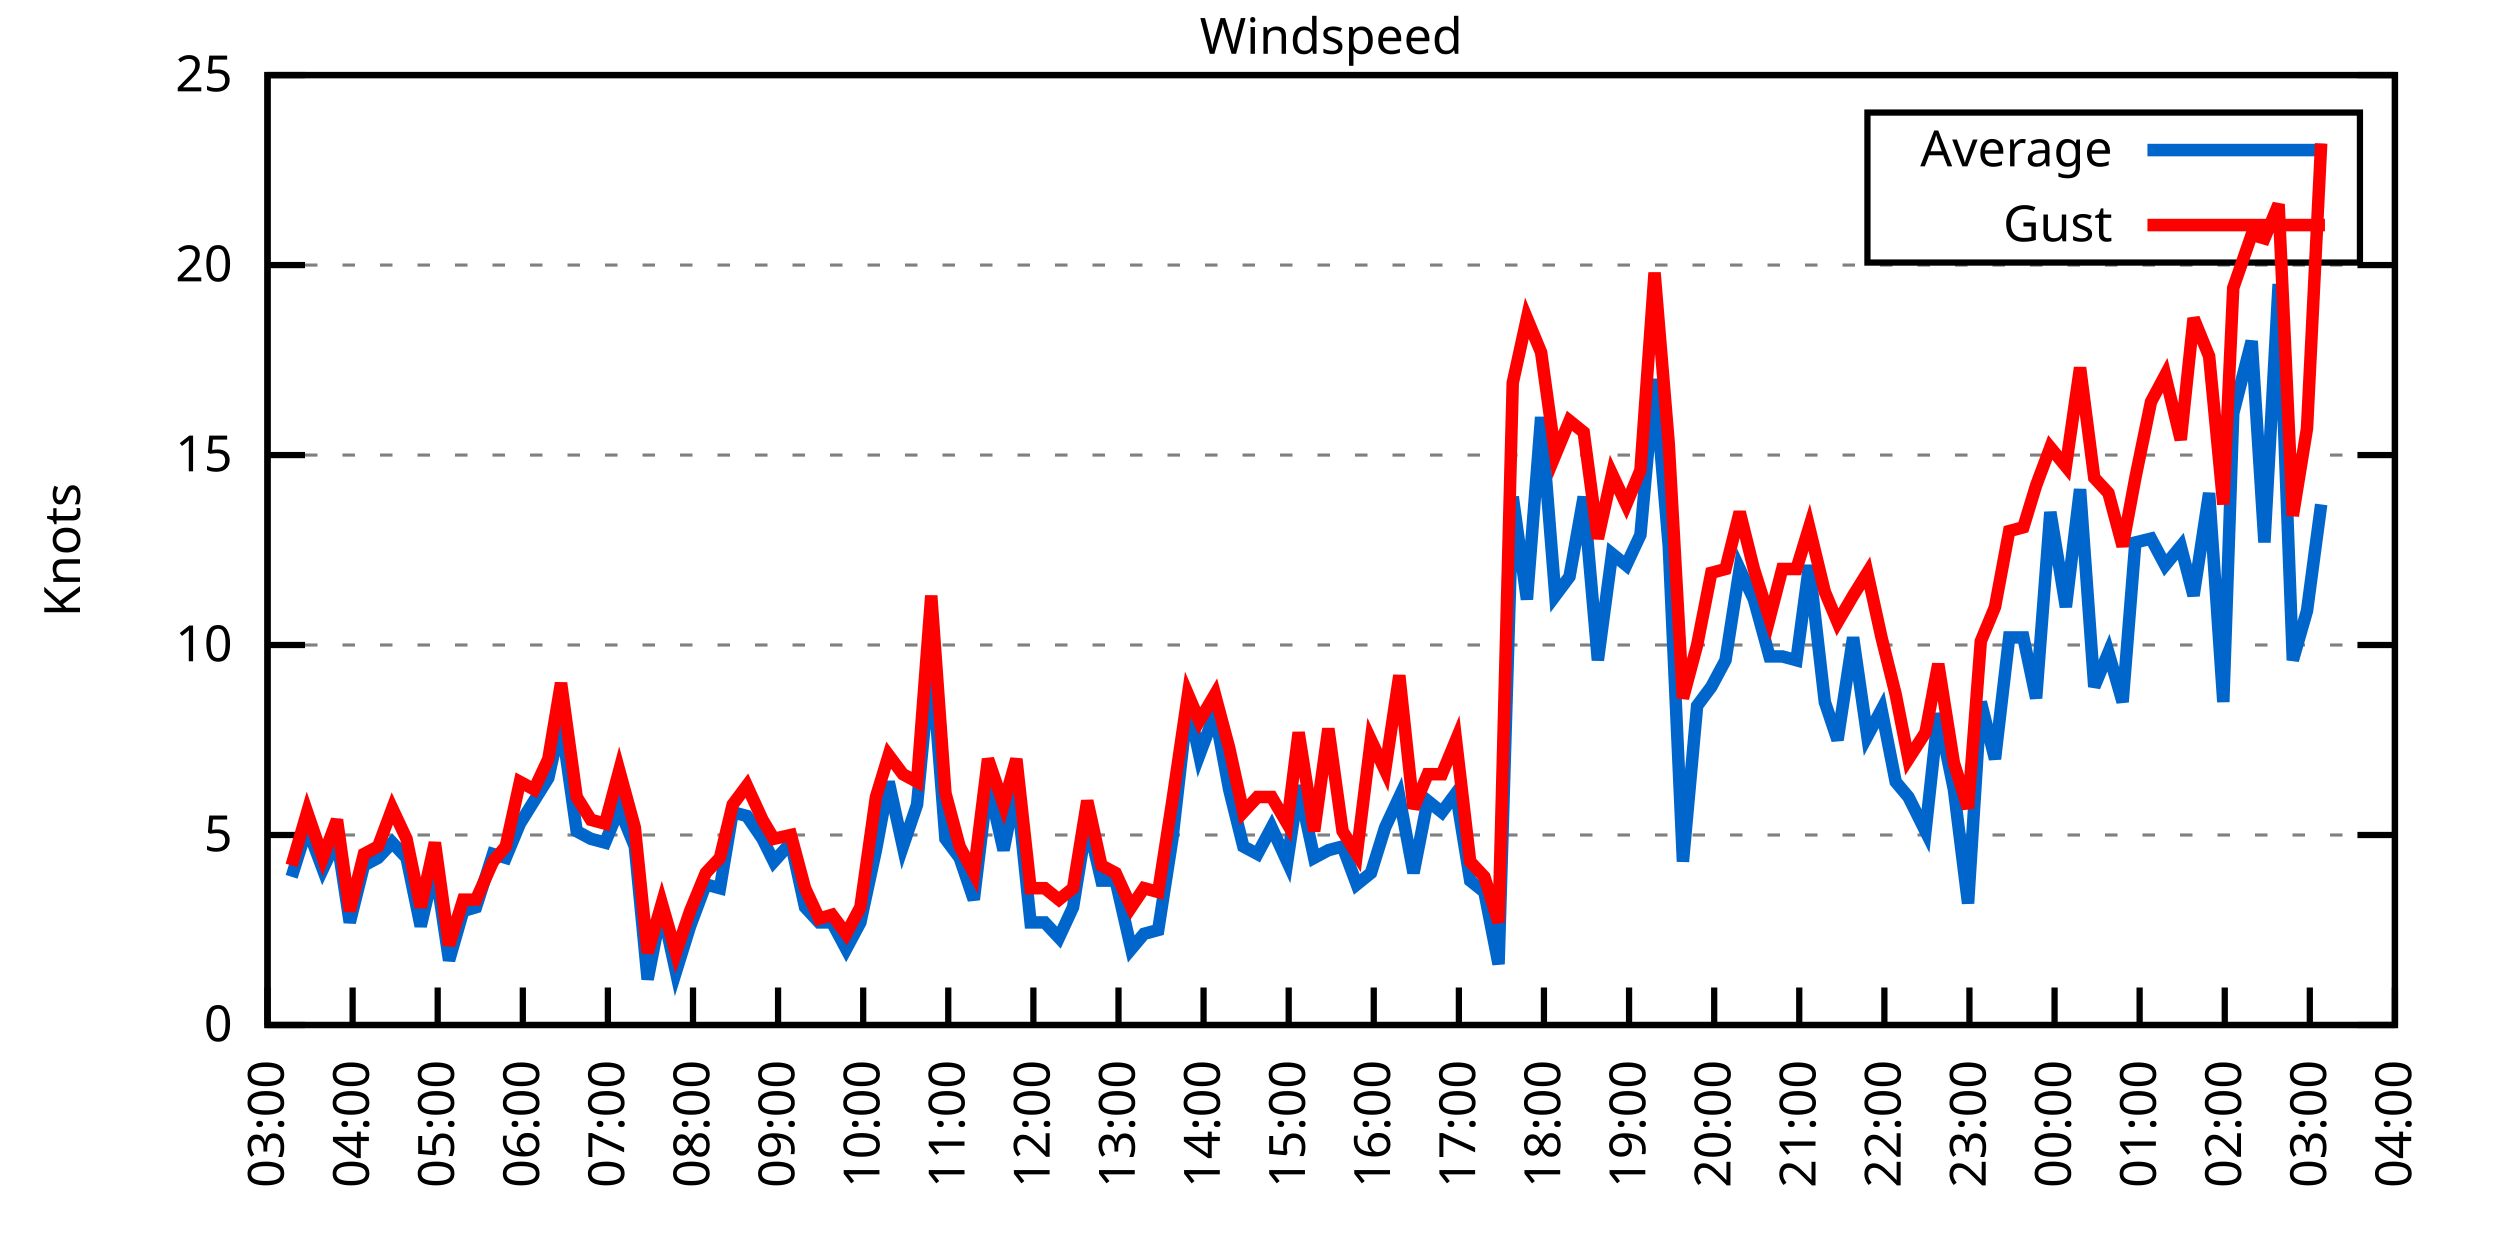
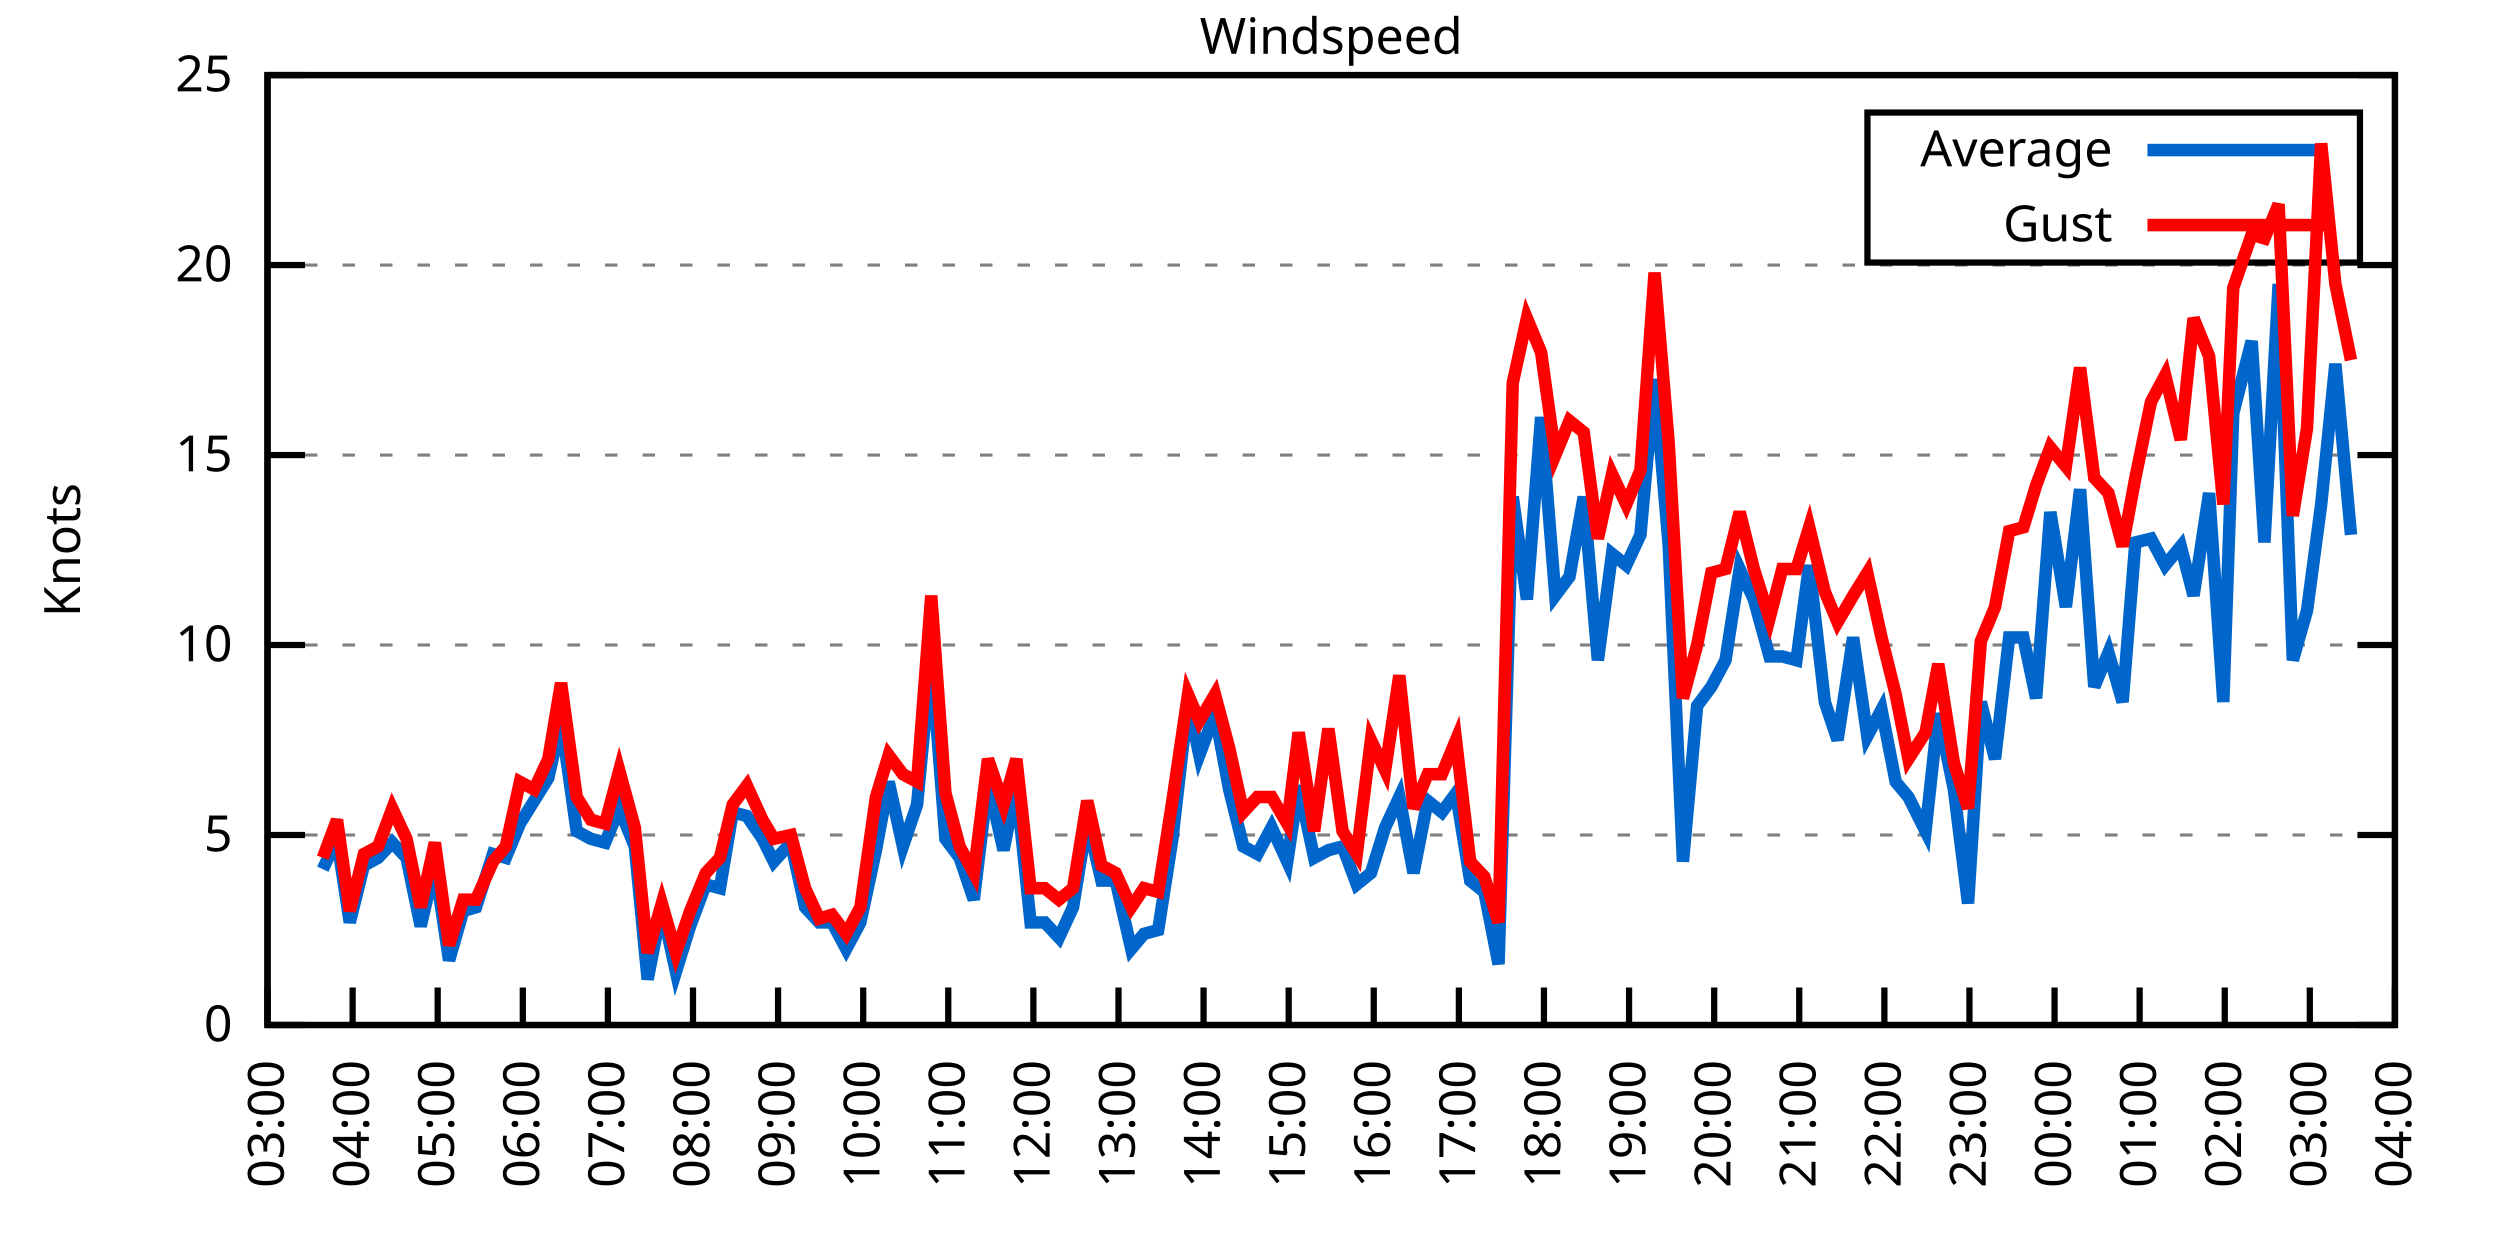
<svg xmlns="http://www.w3.org/2000/svg" xmlns:xlink="http://www.w3.org/1999/xlink" width="400" height="200" viewBox="0 0 400 200">
  <g id="gnuplot_canvas">
    <rect x="0" y="0" width="400" height="200" fill="none" />
    <defs>
      <circle id="gpDot" r="0.5" stroke-width="0.5" stroke="currentColor" />
      <path id="gpPt0" stroke-width="0.333" stroke="currentColor" d="M-1,0 h2 M0,-1 v2" />
      <path id="gpPt1" stroke-width="0.333" stroke="currentColor" d="M-1,-1 L1,1 M1,-1 L-1,1" />
      <path id="gpPt2" stroke-width="0.333" stroke="currentColor" d="M-1,0 L1,0 M0,-1 L0,1 M-1,-1 L1,1 M-1,1 L1,-1" />
      <rect id="gpPt3" stroke-width="0.333" stroke="currentColor" x="-1" y="-1" width="2" height="2" />
      <rect id="gpPt4" stroke-width="0.333" stroke="currentColor" fill="currentColor" x="-1" y="-1" width="2" height="2" />
      <circle id="gpPt5" stroke-width="0.333" stroke="currentColor" cx="0" cy="0" r="1" />
      <use xlink:href="#gpPt5" id="gpPt6" fill="currentColor" stroke="none" />
      <path id="gpPt7" stroke-width="0.333" stroke="currentColor" d="M0,-1.33 L-1.33,0.67 L1.33,0.67 z" />
      <use xlink:href="#gpPt7" id="gpPt8" fill="currentColor" stroke="none" />
      <use xlink:href="#gpPt7" id="gpPt9" stroke="currentColor" transform="rotate(180)" />
      <use xlink:href="#gpPt9" id="gpPt10" fill="currentColor" stroke="none" />
      <use xlink:href="#gpPt3" id="gpPt11" stroke="currentColor" transform="rotate(45)" />
      <use xlink:href="#gpPt11" id="gpPt12" fill="currentColor" stroke="none" />
      <path id="gpPt13" stroke-width="0.333" stroke="currentColor" d="M0,1.330 L1.265,0.411 L0.782,-1.067 L-0.782,-1.076 L-1.265,0.411 z" />
      <use xlink:href="#gpPt13" id="gpPt14" fill="currentColor" stroke="none" />
      <filter id="textbox" filterUnits="objectBoundingBox" x="0" y="0" height="1" width="1">
        <feFlood flood-color="white" flood-opacity="1" result="bgnd" />
        <feComposite in="SourceGraphic" in2="bgnd" operator="atop" />
      </filter>
      <filter id="greybox" filterUnits="objectBoundingBox" x="0" y="0" height="1" width="1">
        <feFlood flood-color="lightgrey" flood-opacity="1" result="grey" />
        <feComposite in="SourceGraphic" in2="grey" operator="atop" />
      </filter>
    </defs>
    <g fill="none" color="white" stroke="currentColor" stroke-width="1.00" stroke-linecap="butt" stroke-linejoin="miter">
</g>
    <g fill="none" color="black" stroke="currentColor" stroke-width="1.00" stroke-linecap="butt" stroke-linejoin="miter">
      <g stroke="none" shape-rendering="crispEdges">
        <polygon fill="rgb(255, 255, 255)" points="42.80,164.00 383.18,164.00 383.18,12.02 42.80,12.02 " />
      </g>
    </g>
    <g fill="none" color="black" stroke="currentColor" stroke-width="1.00" stroke-linecap="butt" stroke-linejoin="miter">
</g>
    <g fill="none" color="black" stroke="black" stroke-width="0.50" stroke-linecap="butt" stroke-linejoin="miter">
</g>
    <g fill="none" color="gray" stroke="currentColor" stroke-width="0.50" stroke-linecap="butt" stroke-linejoin="miter">
      <path stroke="gray" stroke-dasharray="2,4" class="gridline" d="M42.80,164.00 L383.19,164.00  " />
    </g>
    <g fill="none" color="gray" stroke="gray" stroke-width="1.00" stroke-linecap="butt" stroke-linejoin="miter">
</g>
    <g fill="none" color="black" stroke="currentColor" stroke-width="1.00" stroke-linecap="butt" stroke-linejoin="miter">
      <path stroke="black" d="M42.80,164.00 L48.80,164.00 M383.19,164.00 L377.19,164.00  " />
      <g transform="translate(37.20,166.60)" stroke="none" fill="black" font-family="Sans" font-size="8.00" text-anchor="end">
        <text>
          <tspan font-family="Sans"> 0</tspan>
        </text>
      </g>
    </g>
    <g fill="none" color="black" stroke="currentColor" stroke-width="1.00" stroke-linecap="butt" stroke-linejoin="miter">
</g>
    <g fill="none" color="black" stroke="black" stroke-width="0.50" stroke-linecap="butt" stroke-linejoin="miter">
</g>
    <g fill="none" color="gray" stroke="currentColor" stroke-width="0.50" stroke-linecap="butt" stroke-linejoin="miter">
      <path stroke="gray" stroke-dasharray="2,4" class="gridline" d="M42.80,133.60 L383.19,133.60  " />
    </g>
    <g fill="none" color="gray" stroke="gray" stroke-width="1.00" stroke-linecap="butt" stroke-linejoin="miter">
</g>
    <g fill="none" color="black" stroke="currentColor" stroke-width="1.00" stroke-linecap="butt" stroke-linejoin="miter">
      <path stroke="black" d="M42.80,133.60 L48.80,133.60 M383.19,133.60 L377.19,133.60  " />
      <g transform="translate(37.20,136.20)" stroke="none" fill="black" font-family="Sans" font-size="8.00" text-anchor="end">
        <text>
          <tspan font-family="Sans"> 5</tspan>
        </text>
      </g>
    </g>
    <g fill="none" color="black" stroke="currentColor" stroke-width="1.00" stroke-linecap="butt" stroke-linejoin="miter">
</g>
    <g fill="none" color="black" stroke="black" stroke-width="0.50" stroke-linecap="butt" stroke-linejoin="miter">
</g>
    <g fill="none" color="gray" stroke="currentColor" stroke-width="0.50" stroke-linecap="butt" stroke-linejoin="miter">
      <path stroke="gray" stroke-dasharray="2,4" class="gridline" d="M42.80,103.20 L383.19,103.20  " />
    </g>
    <g fill="none" color="gray" stroke="gray" stroke-width="1.00" stroke-linecap="butt" stroke-linejoin="miter">
</g>
    <g fill="none" color="black" stroke="currentColor" stroke-width="1.00" stroke-linecap="butt" stroke-linejoin="miter">
      <path stroke="black" d="M42.80,103.20 L48.80,103.20 M383.19,103.20 L377.19,103.20  " />
      <g transform="translate(37.20,105.80)" stroke="none" fill="black" font-family="Sans" font-size="8.00" text-anchor="end">
        <text>
          <tspan font-family="Sans"> 10</tspan>
        </text>
      </g>
    </g>
    <g fill="none" color="black" stroke="currentColor" stroke-width="1.00" stroke-linecap="butt" stroke-linejoin="miter">
</g>
    <g fill="none" color="black" stroke="black" stroke-width="0.50" stroke-linecap="butt" stroke-linejoin="miter">
</g>
    <g fill="none" color="gray" stroke="currentColor" stroke-width="0.50" stroke-linecap="butt" stroke-linejoin="miter">
      <path stroke="gray" stroke-dasharray="2,4" class="gridline" d="M42.80,72.81 L383.19,72.81  " />
    </g>
    <g fill="none" color="gray" stroke="gray" stroke-width="1.00" stroke-linecap="butt" stroke-linejoin="miter">
</g>
    <g fill="none" color="black" stroke="currentColor" stroke-width="1.00" stroke-linecap="butt" stroke-linejoin="miter">
      <path stroke="black" d="M42.80,72.81 L48.80,72.81 M383.19,72.81 L377.19,72.81  " />
      <g transform="translate(37.20,75.41)" stroke="none" fill="black" font-family="Sans" font-size="8.00" text-anchor="end">
        <text>
          <tspan font-family="Sans"> 15</tspan>
        </text>
      </g>
    </g>
    <g fill="none" color="black" stroke="currentColor" stroke-width="1.00" stroke-linecap="butt" stroke-linejoin="miter">
</g>
    <g fill="none" color="black" stroke="black" stroke-width="0.50" stroke-linecap="butt" stroke-linejoin="miter">
</g>
    <g fill="none" color="gray" stroke="currentColor" stroke-width="0.50" stroke-linecap="butt" stroke-linejoin="miter">
      <path stroke="gray" stroke-dasharray="2,4" class="gridline" d="M42.80,42.41 L383.19,42.41  " />
    </g>
    <g fill="none" color="gray" stroke="gray" stroke-width="1.00" stroke-linecap="butt" stroke-linejoin="miter">
</g>
    <g fill="none" color="black" stroke="currentColor" stroke-width="1.00" stroke-linecap="butt" stroke-linejoin="miter">
      <path stroke="black" d="M42.80,42.41 L48.80,42.41 M383.19,42.41 L377.19,42.41  " />
      <g transform="translate(37.20,45.01)" stroke="none" fill="black" font-family="Sans" font-size="8.00" text-anchor="end">
        <text>
          <tspan font-family="Sans"> 20</tspan>
        </text>
      </g>
    </g>
    <g fill="none" color="black" stroke="currentColor" stroke-width="1.00" stroke-linecap="butt" stroke-linejoin="miter">
</g>
    <g fill="none" color="black" stroke="black" stroke-width="0.50" stroke-linecap="butt" stroke-linejoin="miter">
</g>
    <g fill="none" color="gray" stroke="currentColor" stroke-width="0.50" stroke-linecap="butt" stroke-linejoin="miter">
      <path stroke="gray" stroke-dasharray="2,4" class="gridline" d="M42.80,12.01 L383.19,12.01  " />
    </g>
    <g fill="none" color="gray" stroke="gray" stroke-width="1.00" stroke-linecap="butt" stroke-linejoin="miter">
</g>
    <g fill="none" color="black" stroke="currentColor" stroke-width="1.00" stroke-linecap="butt" stroke-linejoin="miter">
      <path stroke="black" d="M42.80,12.01 L48.80,12.01 M383.19,12.01 L377.19,12.01  " />
      <g transform="translate(37.20,14.61)" stroke="none" fill="black" font-family="Sans" font-size="8.00" text-anchor="end">
        <text>
          <tspan font-family="Sans"> 25</tspan>
        </text>
      </g>
    </g>
    <g fill="none" color="black" stroke="currentColor" stroke-width="1.00" stroke-linecap="butt" stroke-linejoin="miter">
      <path stroke="black" d="M42.80,164.00 L42.80,158.00  " />
      <g transform="translate(45.40,169.60) rotate(270.00)" stroke="none" fill="black" font-family="Sans" font-size="8.00" text-anchor="end">
        <text>
          <tspan font-family="Sans">03:00</tspan>
        </text>
      </g>
    </g>
    <g fill="none" color="black" stroke="currentColor" stroke-width="1.00" stroke-linecap="butt" stroke-linejoin="miter">
      <path stroke="black" d="M56.42,164.00 L56.42,158.00  " />
      <g transform="translate(59.02,169.60) rotate(270.00)" stroke="none" fill="black" font-family="Sans" font-size="8.00" text-anchor="end">
        <text>
          <tspan font-family="Sans">04:00</tspan>
        </text>
      </g>
    </g>
    <g fill="none" color="black" stroke="currentColor" stroke-width="1.00" stroke-linecap="butt" stroke-linejoin="miter">
      <path stroke="black" d="M70.03,164.00 L70.03,158.00  " />
      <g transform="translate(72.63,169.60) rotate(270.00)" stroke="none" fill="black" font-family="Sans" font-size="8.00" text-anchor="end">
        <text>
          <tspan font-family="Sans">05:00</tspan>
        </text>
      </g>
    </g>
    <g fill="none" color="black" stroke="currentColor" stroke-width="1.00" stroke-linecap="butt" stroke-linejoin="miter">
      <path stroke="black" d="M83.65,164.00 L83.65,158.00  " />
      <g transform="translate(86.25,169.60) rotate(270.00)" stroke="none" fill="black" font-family="Sans" font-size="8.00" text-anchor="end">
        <text>
          <tspan font-family="Sans">06:00</tspan>
        </text>
      </g>
    </g>
    <g fill="none" color="black" stroke="currentColor" stroke-width="1.00" stroke-linecap="butt" stroke-linejoin="miter">
      <path stroke="black" d="M97.26,164.00 L97.26,158.00  " />
      <g transform="translate(99.86,169.60) rotate(270.00)" stroke="none" fill="black" font-family="Sans" font-size="8.00" text-anchor="end">
        <text>
          <tspan font-family="Sans">07:00</tspan>
        </text>
      </g>
    </g>
    <g fill="none" color="black" stroke="currentColor" stroke-width="1.00" stroke-linecap="butt" stroke-linejoin="miter">
      <path stroke="black" d="M110.88,164.00 L110.88,158.00  " />
      <g transform="translate(113.48,169.60) rotate(270.00)" stroke="none" fill="black" font-family="Sans" font-size="8.00" text-anchor="end">
        <text>
          <tspan font-family="Sans">08:00</tspan>
        </text>
      </g>
    </g>
    <g fill="none" color="black" stroke="currentColor" stroke-width="1.00" stroke-linecap="butt" stroke-linejoin="miter">
      <path stroke="black" d="M124.49,164.00 L124.49,158.00  " />
      <g transform="translate(127.09,169.60) rotate(270.00)" stroke="none" fill="black" font-family="Sans" font-size="8.00" text-anchor="end">
        <text>
          <tspan font-family="Sans">09:00</tspan>
        </text>
      </g>
    </g>
    <g fill="none" color="black" stroke="currentColor" stroke-width="1.00" stroke-linecap="butt" stroke-linejoin="miter">
      <path stroke="black" d="M138.11,164.00 L138.11,158.00  " />
      <g transform="translate(140.71,169.60) rotate(270.00)" stroke="none" fill="black" font-family="Sans" font-size="8.00" text-anchor="end">
        <text>
          <tspan font-family="Sans">10:00</tspan>
        </text>
      </g>
    </g>
    <g fill="none" color="black" stroke="currentColor" stroke-width="1.00" stroke-linecap="butt" stroke-linejoin="miter">
      <path stroke="black" d="M151.72,164.00 L151.72,158.00  " />
      <g transform="translate(154.32,169.60) rotate(270.00)" stroke="none" fill="black" font-family="Sans" font-size="8.00" text-anchor="end">
        <text>
          <tspan font-family="Sans">11:00</tspan>
        </text>
      </g>
    </g>
    <g fill="none" color="black" stroke="currentColor" stroke-width="1.00" stroke-linecap="butt" stroke-linejoin="miter">
      <path stroke="black" d="M165.34,164.00 L165.34,158.00  " />
      <g transform="translate(167.94,169.60) rotate(270.00)" stroke="none" fill="black" font-family="Sans" font-size="8.00" text-anchor="end">
        <text>
          <tspan font-family="Sans">12:00</tspan>
        </text>
      </g>
    </g>
    <g fill="none" color="black" stroke="currentColor" stroke-width="1.00" stroke-linecap="butt" stroke-linejoin="miter">
      <path stroke="black" d="M178.96,164.00 L178.96,158.00  " />
      <g transform="translate(181.56,169.60) rotate(270.00)" stroke="none" fill="black" font-family="Sans" font-size="8.00" text-anchor="end">
        <text>
          <tspan font-family="Sans">13:00</tspan>
        </text>
      </g>
    </g>
    <g fill="none" color="black" stroke="currentColor" stroke-width="1.00" stroke-linecap="butt" stroke-linejoin="miter">
      <path stroke="black" d="M192.57,164.00 L192.57,158.00  " />
      <g transform="translate(195.17,169.60) rotate(270.00)" stroke="none" fill="black" font-family="Sans" font-size="8.00" text-anchor="end">
        <text>
          <tspan font-family="Sans">14:00</tspan>
        </text>
      </g>
    </g>
    <g fill="none" color="black" stroke="currentColor" stroke-width="1.00" stroke-linecap="butt" stroke-linejoin="miter">
      <path stroke="black" d="M206.19,164.00 L206.19,158.00  " />
      <g transform="translate(208.79,169.60) rotate(270.00)" stroke="none" fill="black" font-family="Sans" font-size="8.00" text-anchor="end">
        <text>
          <tspan font-family="Sans">15:00</tspan>
        </text>
      </g>
    </g>
    <g fill="none" color="black" stroke="currentColor" stroke-width="1.00" stroke-linecap="butt" stroke-linejoin="miter">
      <path stroke="black" d="M219.80,164.00 L219.80,158.00  " />
      <g transform="translate(222.40,169.60) rotate(270.00)" stroke="none" fill="black" font-family="Sans" font-size="8.00" text-anchor="end">
        <text>
          <tspan font-family="Sans">16:00</tspan>
        </text>
      </g>
    </g>
    <g fill="none" color="black" stroke="currentColor" stroke-width="1.00" stroke-linecap="butt" stroke-linejoin="miter">
      <path stroke="black" d="M233.42,164.00 L233.42,158.00  " />
      <g transform="translate(236.02,169.60) rotate(270.00)" stroke="none" fill="black" font-family="Sans" font-size="8.00" text-anchor="end">
        <text>
          <tspan font-family="Sans">17:00</tspan>
        </text>
      </g>
    </g>
    <g fill="none" color="black" stroke="currentColor" stroke-width="1.00" stroke-linecap="butt" stroke-linejoin="miter">
      <path stroke="black" d="M247.03,164.00 L247.03,158.00  " />
      <g transform="translate(249.63,169.60) rotate(270.00)" stroke="none" fill="black" font-family="Sans" font-size="8.00" text-anchor="end">
        <text>
          <tspan font-family="Sans">18:00</tspan>
        </text>
      </g>
    </g>
    <g fill="none" color="black" stroke="currentColor" stroke-width="1.00" stroke-linecap="butt" stroke-linejoin="miter">
      <path stroke="black" d="M260.65,164.00 L260.65,158.00  " />
      <g transform="translate(263.25,169.60) rotate(270.00)" stroke="none" fill="black" font-family="Sans" font-size="8.00" text-anchor="end">
        <text>
          <tspan font-family="Sans">19:00</tspan>
        </text>
      </g>
    </g>
    <g fill="none" color="black" stroke="currentColor" stroke-width="1.00" stroke-linecap="butt" stroke-linejoin="miter">
      <path stroke="black" d="M274.27,164.00 L274.27,158.00  " />
      <g transform="translate(276.87,169.60) rotate(270.00)" stroke="none" fill="black" font-family="Sans" font-size="8.00" text-anchor="end">
        <text>
          <tspan font-family="Sans">20:00</tspan>
        </text>
      </g>
    </g>
    <g fill="none" color="black" stroke="currentColor" stroke-width="1.00" stroke-linecap="butt" stroke-linejoin="miter">
      <path stroke="black" d="M287.88,164.00 L287.88,158.00  " />
      <g transform="translate(290.48,169.60) rotate(270.00)" stroke="none" fill="black" font-family="Sans" font-size="8.00" text-anchor="end">
        <text>
          <tspan font-family="Sans">21:00</tspan>
        </text>
      </g>
    </g>
    <g fill="none" color="black" stroke="currentColor" stroke-width="1.00" stroke-linecap="butt" stroke-linejoin="miter">
      <path stroke="black" d="M301.50,164.00 L301.50,158.00  " />
      <g transform="translate(304.10,169.60) rotate(270.00)" stroke="none" fill="black" font-family="Sans" font-size="8.00" text-anchor="end">
        <text>
          <tspan font-family="Sans">22:00</tspan>
        </text>
      </g>
    </g>
    <g fill="none" color="black" stroke="currentColor" stroke-width="1.00" stroke-linecap="butt" stroke-linejoin="miter">
      <path stroke="black" d="M315.11,164.00 L315.11,158.00  " />
      <g transform="translate(317.71,169.60) rotate(270.00)" stroke="none" fill="black" font-family="Sans" font-size="8.00" text-anchor="end">
        <text>
          <tspan font-family="Sans">23:00</tspan>
        </text>
      </g>
    </g>
    <g fill="none" color="black" stroke="currentColor" stroke-width="1.00" stroke-linecap="butt" stroke-linejoin="miter">
      <path stroke="black" d="M328.73,164.00 L328.73,158.00  " />
      <g transform="translate(331.33,169.60) rotate(270.00)" stroke="none" fill="black" font-family="Sans" font-size="8.00" text-anchor="end">
        <text>
          <tspan font-family="Sans">00:00</tspan>
        </text>
      </g>
    </g>
    <g fill="none" color="black" stroke="currentColor" stroke-width="1.00" stroke-linecap="butt" stroke-linejoin="miter">
      <path stroke="black" d="M342.34,164.00 L342.34,158.00  " />
      <g transform="translate(344.94,169.60) rotate(270.00)" stroke="none" fill="black" font-family="Sans" font-size="8.00" text-anchor="end">
        <text>
          <tspan font-family="Sans">01:00</tspan>
        </text>
      </g>
    </g>
    <g fill="none" color="black" stroke="currentColor" stroke-width="1.00" stroke-linecap="butt" stroke-linejoin="miter">
      <path stroke="black" d="M355.96,164.00 L355.96,158.00  " />
      <g transform="translate(358.56,169.60) rotate(270.00)" stroke="none" fill="black" font-family="Sans" font-size="8.00" text-anchor="end">
        <text>
          <tspan font-family="Sans">02:00</tspan>
        </text>
      </g>
    </g>
    <g fill="none" color="black" stroke="currentColor" stroke-width="1.00" stroke-linecap="butt" stroke-linejoin="miter">
      <path stroke="black" d="M369.57,164.00 L369.57,158.00  " />
      <g transform="translate(372.17,169.60) rotate(270.00)" stroke="none" fill="black" font-family="Sans" font-size="8.00" text-anchor="end">
        <text>
          <tspan font-family="Sans">03:00</tspan>
        </text>
      </g>
    </g>
    <g fill="none" color="black" stroke="currentColor" stroke-width="1.00" stroke-linecap="butt" stroke-linejoin="miter">
      <path stroke="black" d="M383.19,164.00 L383.19,158.00  " />
      <g transform="translate(385.79,169.60) rotate(270.00)" stroke="none" fill="black" font-family="Sans" font-size="8.00" text-anchor="end">
        <text>
          <tspan font-family="Sans">04:00</tspan>
        </text>
      </g>
    </g>
    <g fill="none" color="black" stroke="currentColor" stroke-width="1.00" stroke-linecap="butt" stroke-linejoin="miter">
</g>
    <g fill="none" color="black" stroke="currentColor" stroke-width="1.00" stroke-linecap="butt" stroke-linejoin="miter">
      <path stroke="black" d="M42.80,12.01 L42.80,164.00 L383.19,164.00 L383.19,12.01 L42.80,12.01 Z  " />
    </g>
    <g fill="none" color="black" stroke="currentColor" stroke-width="1.00" stroke-linecap="butt" stroke-linejoin="miter">
</g>
    <g fill="none" color="black" stroke="currentColor" stroke-width="1.00" stroke-linecap="butt" stroke-linejoin="miter">
      <path stroke="black" d="M298.79,42.01 L298.79,18.01 L377.59,18.01 L377.59,42.01 L298.79,42.01 Z  " />
    </g>
    <g id="Windspeed_plot_1">
      <g fill="none" color="white" stroke="black" stroke-width="2.00" stroke-linecap="butt" stroke-linejoin="miter">
</g>
      <g fill="none" color="black" stroke="currentColor" stroke-width="2.00" stroke-linecap="butt" stroke-linejoin="miter">
        <g transform="translate(337.99,26.61)" stroke="none" fill="black" font-family="Sans" font-size="8.00" text-anchor="end">
          <text>
            <tspan font-family="Sans">Average</tspan>
          </text>
        </g>
      </g>
      <g fill="none" color="black" stroke="currentColor" stroke-width="2.00" stroke-linecap="butt" stroke-linejoin="miter">
-         <path stroke="rgb(  0, 102, 204)" d="M343.59,24.01 L371.99,24.01 M46.66,140.29 L49.15,132.39 L51.65,139.07 L53.92,134.21 L55.96,147.59 L58.23,138.47   L60.50,137.25 L62.77,134.82 L65.04,137.25 L67.31,148.19 L69.58,138.47 L71.85,153.66 L74.12,145.76 L76.16,145.15   L78.88,136.64 L80.92,137.25 L83.19,131.78 L85.46,128.13 L87.73,124.48 L89.77,115.36 L92.27,132.99 L94.54,134.21   L96.81,134.82 L99.08,129.35 L101.57,135.43 L103.62,156.70 L105.89,145.15 L108.15,155.49 L110.42,148.19 L112.92,141.51   L115.19,142.11 L117.23,129.95 L119.50,130.56 L122.00,134.21 L123.81,137.86 L126.54,134.82 L128.81,145.15 L131.07,147.59   L133.12,147.59 L135.39,151.84 L137.66,147.59 L140.15,136.03 L142.19,125.09 L144.46,135.43 L146.73,128.74 L149.00,105.03   L151.27,134.21 L153.54,137.25 L155.81,143.94 L158.08,125.09 L160.57,136.03 L162.62,125.70 L164.89,147.59 L167.16,147.59   L169.43,150.02 L171.69,145.15 L173.96,131.17 L176.23,140.90 L178.50,140.90 L181.00,151.84 L183.04,149.41 L185.31,148.80   L187.58,134.21 L190.08,112.32 L191.89,120.83 L194.39,114.15 L196.66,126.31 L198.93,135.43 L201.19,136.64 L203.46,132.39   L205.96,137.86 L207.78,125.70 L210.27,137.25 L212.54,136.03 L214.81,135.43 L217.08,141.51 L219.35,139.68 L221.62,132.39   L223.89,127.52 L226.16,139.68 L228.43,128.13 L230.70,129.95 L232.96,126.91 L235.23,140.90 L237.50,142.72 L239.77,154.27   L242.04,79.49 L244.31,95.91 L246.58,66.73 L248.85,95.30 L251.12,92.26 L253.39,79.49 L255.66,105.64 L257.93,88.61   L260.20,90.44 L262.47,85.57 L264.73,60.65 L267.00,87.40 L269.27,137.86 L271.54,112.93 L273.81,109.89 L276.08,105.64   L278.35,91.04 L280.62,95.91 L283.12,105.03 L285.16,105.03 L287.43,105.64 L289.47,90.44 L291.97,112.32 L294.01,118.40   L296.50,101.99 L298.77,117.80 L301.04,113.54 L303.31,125.09 L305.35,127.52 L308.08,132.99 L310.12,114.15 L312.62,126.31   L314.89,144.55 L316.93,112.32 L319.20,121.44 L321.47,101.99 L323.74,101.99 L325.78,111.72 L328.05,81.93 L330.54,97.12   L332.81,78.28 L335.08,109.89 L337.35,104.42 L339.62,112.32 L341.66,86.79 L344.16,86.18 L346.43,90.44 L348.92,87.40   L350.97,95.30 L353.46,78.89 L355.73,112.32 L357.32,66.12 L360.27,54.57 L362.31,86.79 L364.58,45.45 L366.85,105.64   L369.12,97.73 L371.39,80.71  " />
+         <path stroke="rgb(  0, 102, 204)" d="M343.59,24.01 L371.99,24.01 M51.65,139.07 L53.92,134.21 L55.96,147.59 L58.23,138.47 L60.50,137.25 L62.77,134.82   L65.04,137.25 L67.31,148.19 L69.58,138.47 L71.85,153.66 L74.12,145.76 L76.16,145.15 L78.88,136.64 L80.92,137.25   L83.19,131.78 L85.46,128.13 L87.73,124.48 L89.77,115.36 L92.27,132.99 L94.54,134.21 L96.81,134.82 L99.08,129.35   L101.57,135.43 L103.62,156.70 L105.89,145.15 L108.15,155.49 L110.42,148.19 L112.92,141.51 L115.19,142.11 L117.23,129.95   L119.50,130.56 L122.00,134.21 L123.81,137.86 L126.54,134.82 L128.81,145.15 L131.07,147.59 L133.12,147.59 L135.39,151.84   L137.66,147.59 L140.15,136.03 L142.19,125.09 L144.46,135.43 L146.73,128.74 L149.00,105.03 L151.27,134.21 L153.54,137.25   L155.81,143.94 L158.08,125.09 L160.57,136.03 L162.62,125.70 L164.89,147.59 L167.16,147.59 L169.43,150.02 L171.69,145.15   L173.96,131.17 L176.23,140.90 L178.50,140.90 L181.00,151.84 L183.04,149.41 L185.31,148.80 L187.58,134.21 L190.08,112.32   L191.89,120.83 L194.39,114.15 L196.66,126.31 L198.93,135.43 L201.19,136.64 L203.46,132.39 L205.96,137.86 L207.78,125.70   L210.27,137.25 L212.54,136.03 L214.81,135.43 L217.08,141.51 L219.35,139.68 L221.62,132.39 L223.89,127.52 L226.16,139.68   L228.43,128.13 L230.70,129.95 L232.96,126.91 L235.23,140.90 L237.50,142.72 L239.77,154.27 L242.04,79.49 L244.31,95.91   L246.58,66.73 L248.85,95.30 L251.12,92.26 L253.39,79.49 L255.66,105.64 L257.93,88.61 L260.20,90.44 L262.47,85.57   L264.73,60.65 L267.00,87.40 L269.27,137.86 L271.54,112.93 L273.81,109.89 L276.08,105.64 L278.35,91.04 L280.62,95.91   L283.12,105.03 L285.16,105.03 L287.43,105.64 L289.47,90.44 L291.97,112.32 L294.01,118.40 L296.50,101.99 L298.77,117.80   L301.04,113.54 L303.31,125.09 L305.35,127.52 L308.08,132.99 L310.12,114.15 L312.62,126.31 L314.89,144.55 L316.93,112.32   L319.20,121.44 L321.47,101.99 L323.74,101.99 L325.78,111.72 L328.05,81.93 L330.54,97.12 L332.81,78.28 L335.08,109.89   L337.35,104.42 L339.62,112.32 L341.66,86.79 L344.16,86.18 L346.43,90.44 L348.92,87.40 L350.97,95.30 L353.46,78.89   L355.73,112.32 L357.32,66.12 L360.27,54.57 L362.31,86.79 L364.58,45.45 L366.85,105.64 L369.12,97.73 L371.39,80.71   L373.66,58.21 L376.16,85.57  " />
      </g>
    </g>
    <g id="Windspeed_plot_2">
      <g fill="none" color="black" stroke="currentColor" stroke-width="2.00" stroke-linecap="butt" stroke-linejoin="miter">
        <g transform="translate(337.99,38.61)" stroke="none" fill="black" font-family="Sans" font-size="8.00" text-anchor="end">
          <text>
            <tspan font-family="Sans">Gust</tspan>
          </text>
        </g>
      </g>
      <g fill="none" color="black" stroke="currentColor" stroke-width="2.00" stroke-linecap="butt" stroke-linejoin="miter">
-         <path stroke="rgb(255,   0,   0)" d="M343.59,36.01 L371.99,36.01 M46.66,138.47 L49.15,129.95 L51.65,137.25 L53.92,131.17 L55.96,145.76 L58.23,136.64   L60.50,135.43 L62.77,129.35 L65.04,134.21 L67.31,145.15 L69.58,134.82 L71.85,151.23 L74.12,143.94 L76.16,143.94   L78.88,137.86 L80.92,135.43 L83.19,125.09 L85.46,126.31 L87.73,121.44 L89.77,109.28 L92.27,127.52 L94.54,131.17   L96.81,131.78 L99.08,123.27 L101.57,132.39 L103.62,152.45 L105.89,144.55 L108.15,152.45 L110.42,145.76 L112.92,139.68   L115.19,137.25 L117.23,128.74 L119.50,125.70 L122.00,131.17 L123.81,134.21 L126.54,133.60 L128.81,142.11 L131.07,146.98   L133.12,146.37 L135.39,149.41 L137.66,145.15 L140.15,127.52 L142.19,120.83 L144.46,123.87 L146.73,125.09 L149.00,95.30   L151.27,126.91 L153.54,135.43 L155.81,139.68 L158.08,121.44 L160.57,128.74 L162.62,121.44 L164.89,142.11 L167.16,142.11   L169.43,143.94 L171.69,142.11 L173.96,128.13 L176.23,138.47 L178.50,139.68 L181.00,145.15 L183.04,142.11 L185.31,142.72   L187.58,128.13 L190.08,111.11 L191.89,115.36 L194.39,111.11 L196.66,119.62 L198.93,129.95 L201.19,127.52 L203.46,127.52   L205.96,131.78 L207.78,117.19 L210.27,132.99 L212.54,116.58 L214.81,132.99 L217.08,136.64 L219.35,118.40 L221.62,123.27   L223.89,108.07 L226.16,129.35 L228.43,123.87 L230.70,123.87 L232.96,118.40 L235.23,137.86 L237.50,140.29 L239.77,147.59   L242.04,61.25 L244.31,50.92 L246.58,56.39 L248.85,72.81 L251.12,67.33 L253.39,69.16 L255.66,86.18 L257.93,75.85   L260.20,80.71 L262.47,75.24 L264.73,43.62 L267.00,70.98 L269.27,111.72 L271.54,103.20 L273.81,91.65 L276.08,91.04   L278.35,81.93 L280.62,91.04 L283.12,98.95 L285.16,91.04 L287.43,91.04 L289.47,84.36 L291.97,94.69 L294.01,99.56   L296.50,95.30 L298.77,91.65 L301.04,101.99 L303.31,111.11 L305.35,121.44 L308.08,117.19 L310.12,106.24 L312.62,122.05   L314.89,129.35 L316.93,102.60 L319.20,97.12 L321.47,84.97 L323.74,84.36 L325.78,77.67 L328.05,71.59 L330.54,74.63   L332.81,58.82 L335.08,76.45 L337.35,78.89 L339.62,87.40 L341.66,76.45 L344.16,64.29 L346.43,60.04 L348.92,70.37   L350.97,50.92 L353.46,57.00 L355.73,80.71 L357.32,46.06 L360.27,37.54 L362.31,38.15 L364.58,32.68 L366.85,82.53   L369.12,68.55 L371.39,22.95  " />
+         <path stroke="rgb(255,   0,   0)" d="M343.59,36.01 L371.99,36.01 M51.65,137.25 L53.92,131.17 L55.96,145.76 L58.23,136.64 L60.50,135.43 L62.77,129.35   L65.04,134.21 L67.31,145.15 L69.58,134.82 L71.85,151.23 L74.12,143.94 L76.16,143.94 L78.88,137.86 L80.92,135.43   L83.19,125.09 L85.46,126.31 L87.73,121.44 L89.77,109.28 L92.27,127.52 L94.54,131.17 L96.81,131.78 L99.08,123.27   L101.57,132.39 L103.62,152.45 L105.89,144.55 L108.15,152.45 L110.42,145.76 L112.92,139.68 L115.19,137.25 L117.23,128.74   L119.50,125.70 L122.00,131.17 L123.81,134.21 L126.54,133.60 L128.81,142.11 L131.07,146.98 L133.12,146.37 L135.39,149.41   L137.66,145.15 L140.15,127.52 L142.19,120.83 L144.46,123.87 L146.73,125.09 L149.00,95.30 L151.27,126.91 L153.54,135.43   L155.81,139.68 L158.08,121.44 L160.57,128.74 L162.62,121.44 L164.89,142.11 L167.16,142.11 L169.43,143.94 L171.69,142.11   L173.96,128.13 L176.23,138.47 L178.50,139.68 L181.00,145.15 L183.04,142.11 L185.31,142.72 L187.58,128.13 L190.08,111.11   L191.89,115.36 L194.39,111.11 L196.66,119.62 L198.93,129.95 L201.19,127.52 L203.46,127.52 L205.96,131.78 L207.78,117.19   L210.27,132.99 L212.54,116.58 L214.81,132.99 L217.08,136.64 L219.35,118.40 L221.62,123.27 L223.89,108.07 L226.16,129.35   L228.43,123.87 L230.70,123.87 L232.96,118.40 L235.23,137.86 L237.50,140.29 L239.77,147.59 L242.04,61.25 L244.31,50.92   L246.58,56.39 L248.85,72.81 L251.12,67.33 L253.39,69.16 L255.66,86.18 L257.93,75.85 L260.20,80.71 L262.47,75.24   L264.73,43.62 L267.00,70.98 L269.27,111.72 L271.54,103.20 L273.81,91.65 L276.08,91.04 L278.35,81.93 L280.62,91.04   L283.12,98.95 L285.16,91.04 L287.43,91.04 L289.47,84.36 L291.97,94.69 L294.01,99.56 L296.50,95.30 L298.77,91.65   L301.04,101.99 L303.31,111.11 L305.35,121.44 L308.08,117.19 L310.12,106.24 L312.62,122.05 L314.89,129.35 L316.93,102.60   L319.20,97.12 L321.47,84.97 L323.74,84.36 L325.78,77.67 L328.05,71.59 L330.54,74.63 L332.81,58.82 L335.08,76.45   L337.35,78.89 L339.62,87.40 L341.66,76.45 L344.16,64.29 L346.43,60.04 L348.92,70.37 L350.97,50.92 L353.46,57.00   L355.73,80.71 L357.32,46.06 L360.27,37.54 L362.31,38.15 L364.58,32.68 L366.85,82.53 L369.12,68.55 L371.39,22.95   L373.66,45.45 L376.16,57.61  " />
      </g>
    </g>
    <g fill="none" color="black" stroke="currentColor" stroke-width="2.00" stroke-linecap="butt" stroke-linejoin="miter">
</g>
    <g fill="none" color="black" stroke="black" stroke-width="1.00" stroke-linecap="butt" stroke-linejoin="miter">
</g>
    <g fill="none" color="black" stroke="currentColor" stroke-width="1.00" stroke-linecap="butt" stroke-linejoin="miter">
      <path stroke="black" d="M42.80,12.01 L42.80,164.00 L383.19,164.00 L383.19,12.01 L42.80,12.01 Z  " />
      <g transform="translate(12.80,88.01) rotate(270.00)" stroke="none" fill="black" font-family="Sans" font-size="8.00" text-anchor="middle">
        <text>
          <tspan font-family="Sans">Knots</tspan>
        </text>
      </g>
    </g>
    <g fill="none" color="black" stroke="currentColor" stroke-width="1.00" stroke-linecap="butt" stroke-linejoin="miter">
</g>
    <g fill="none" color="black" stroke="currentColor" stroke-width="1.00" stroke-linecap="butt" stroke-linejoin="miter">
      <g transform="translate(212.99,8.61)" stroke="none" fill="black" font-family="Sans" font-size="8.00" text-anchor="middle">
        <text>
          <tspan font-family="Sans">Windspeed</tspan>
        </text>
      </g>
    </g>
    <g fill="none" color="black" stroke="currentColor" stroke-width="1.00" stroke-linecap="butt" stroke-linejoin="miter">
</g>
  </g>
</svg>
